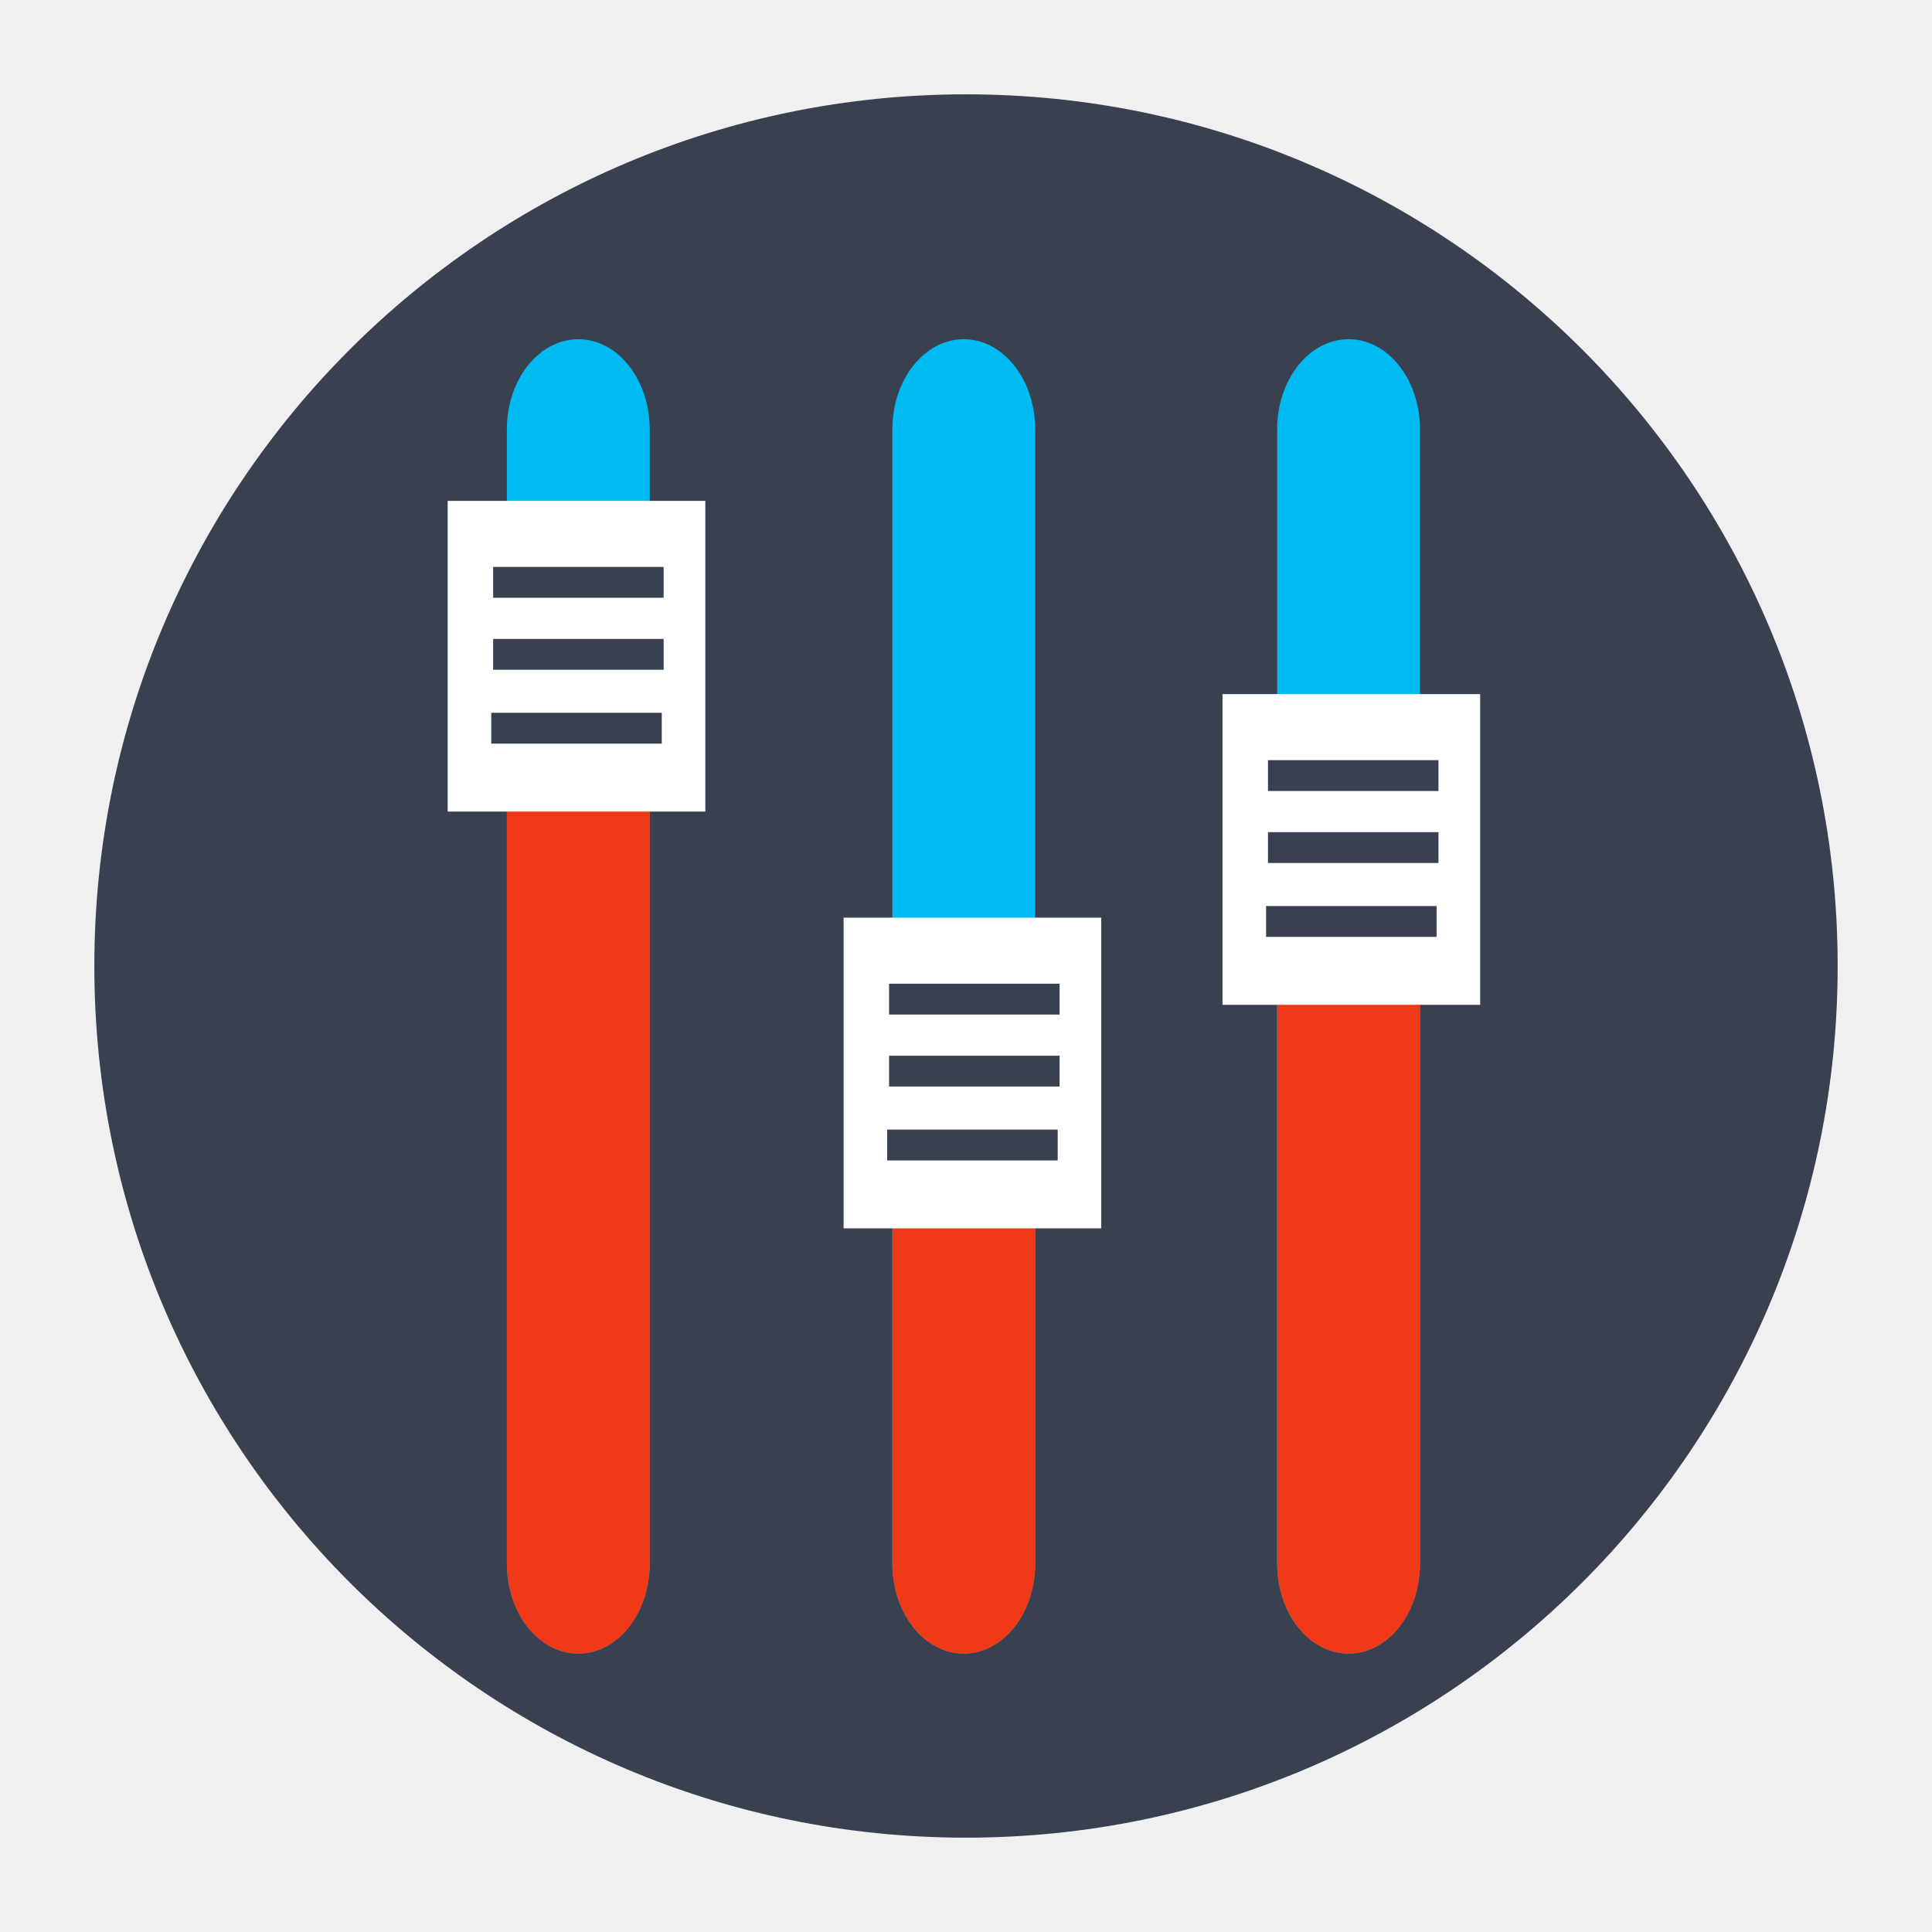
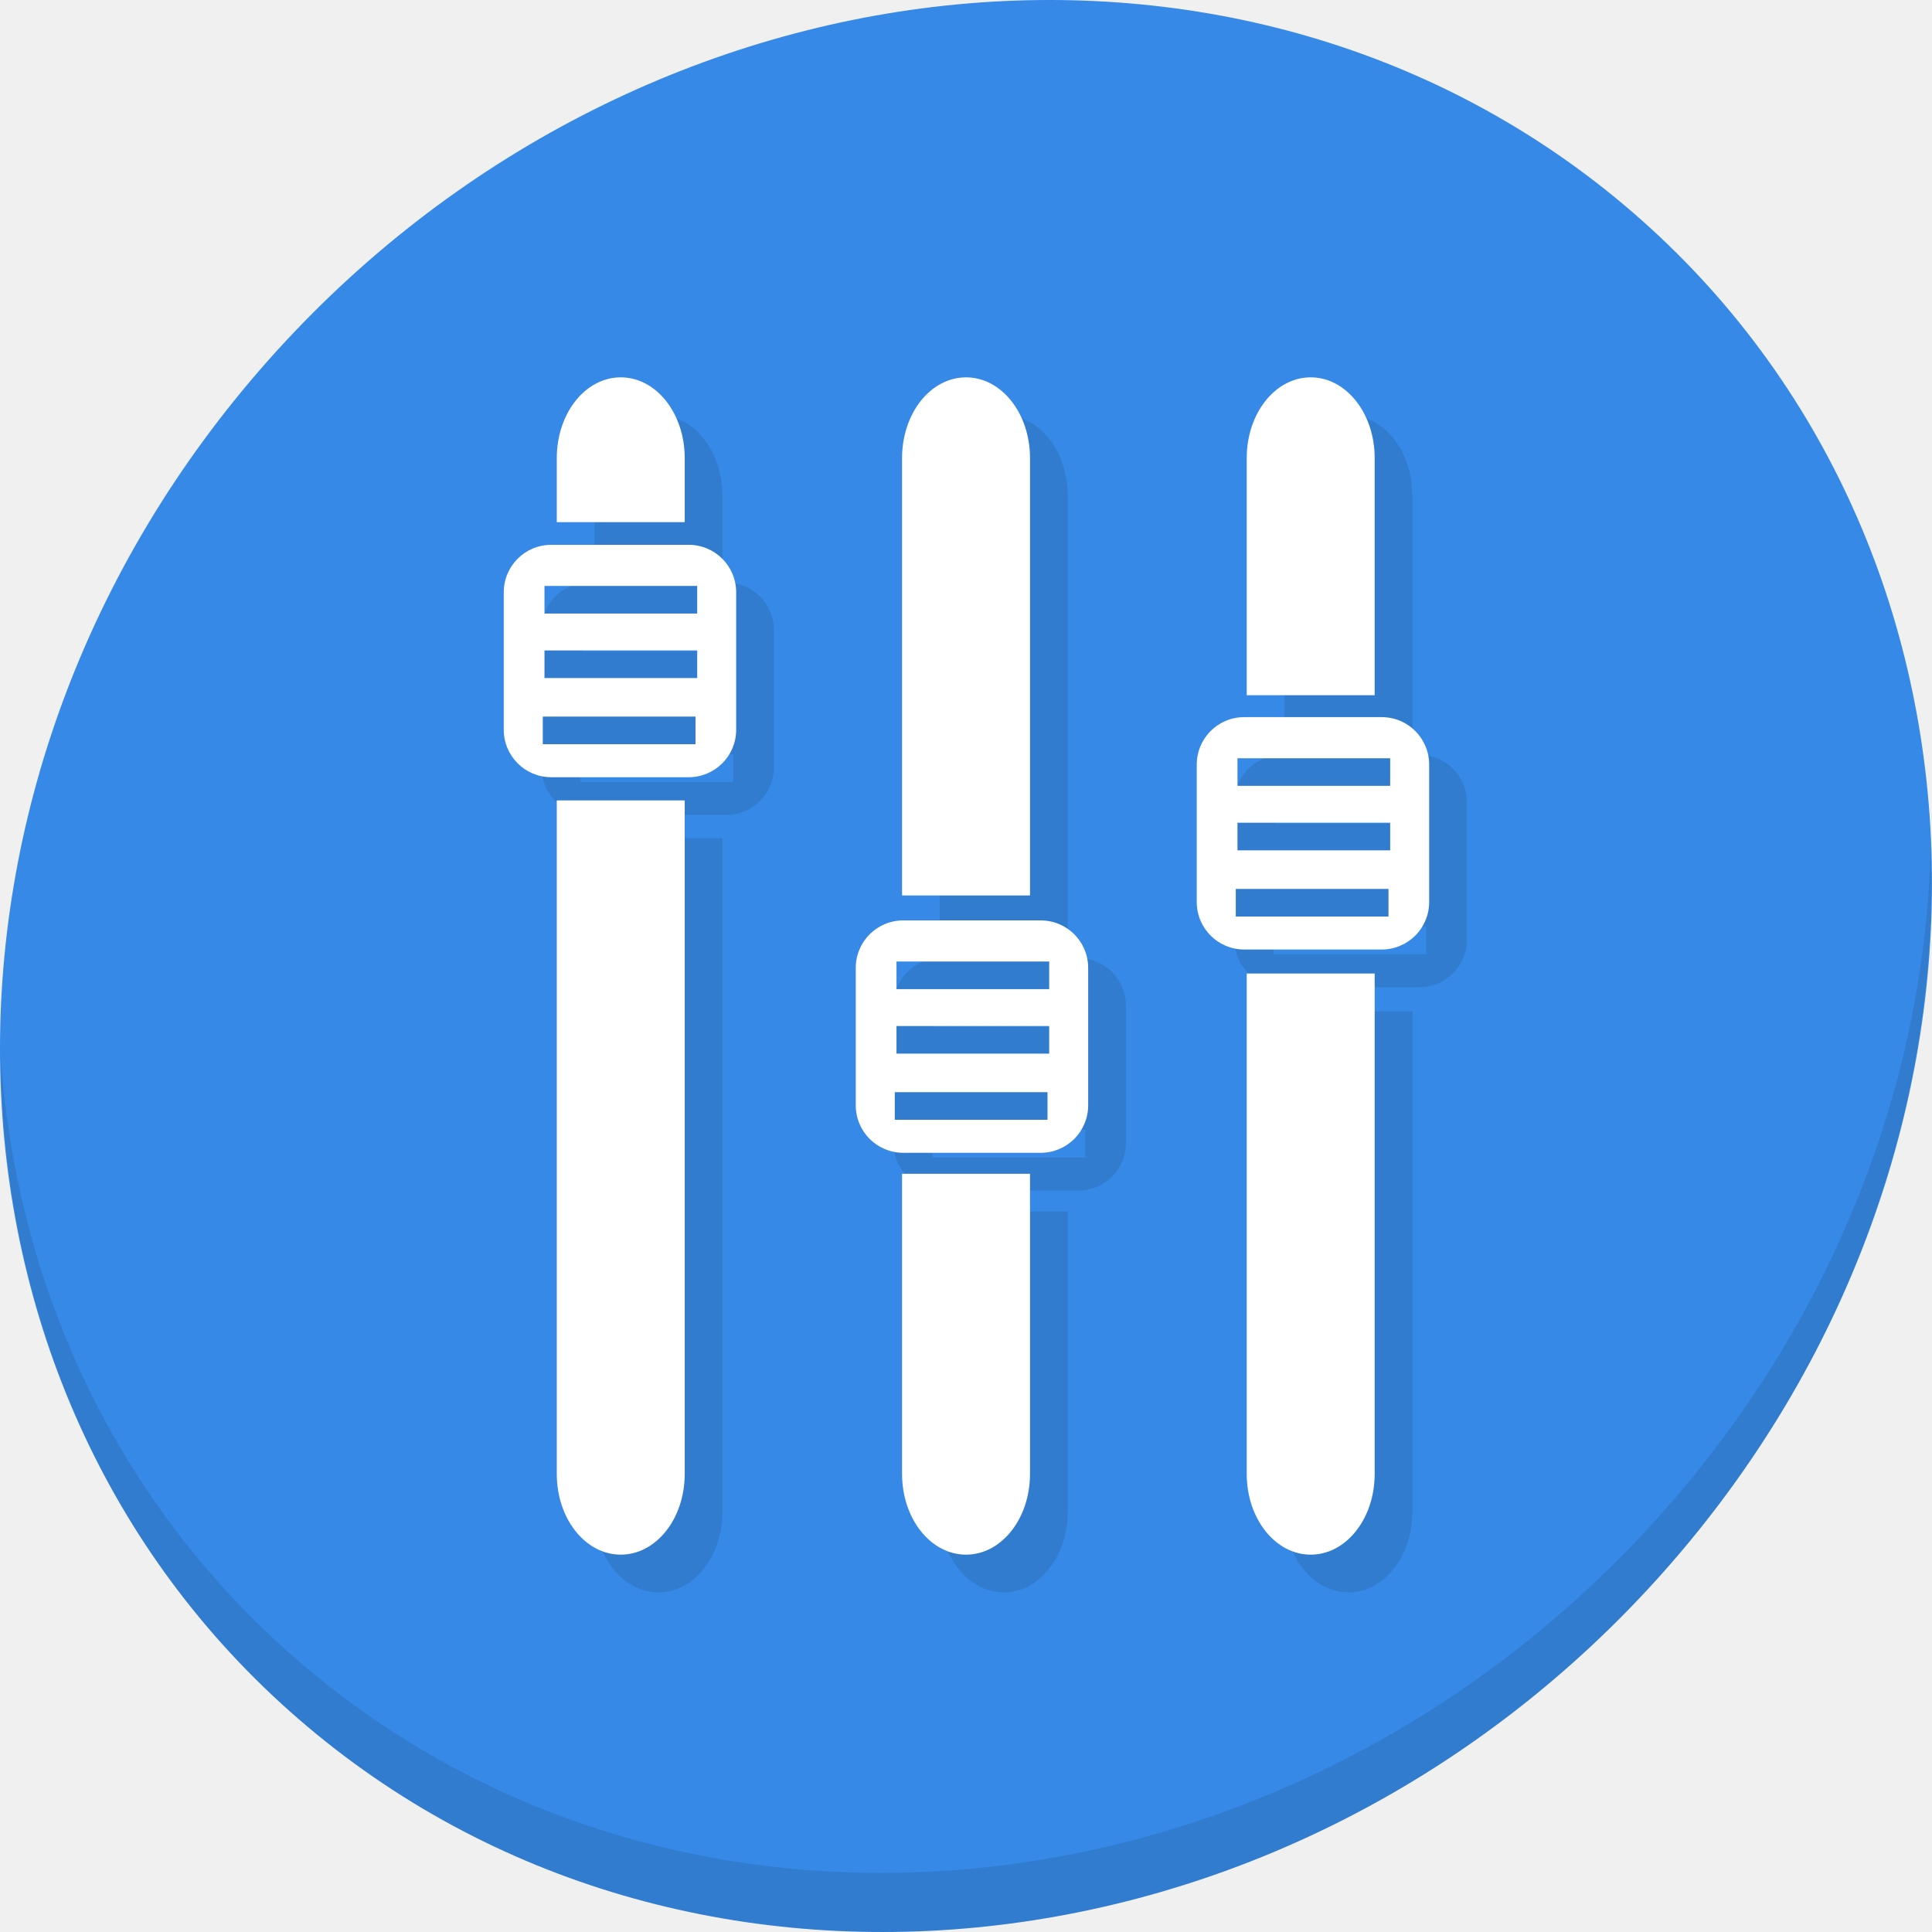
<svg xmlns="http://www.w3.org/2000/svg" id="svg2" version="1.1" width="512" height="512" viewBox="0 0 512 512">
  <defs id="defs6" />
-   <g id="g4219">
-     <circle r="231" cy="256" cx="256" id="path881" style="opacity:1;fill:#394050;fill-opacity:1;stroke:none;stroke-width:0.899;stroke-linecap:round;stroke-miterlimit:4;stroke-dasharray:none;stroke-opacity:1" />
-     <rect ry="23.876" y="89.895" x="338.46" height="348.326" width="37.853" id="rect2982-6" style="fill:#00bbf2;fill-opacity:1;fill-rule:evenodd;stroke:none;stroke-width:0.796" />
-     <rect ry="23.876" y="89.895" x="236.484" height="348.326" width="37.853" id="rect2982-6-3" style="fill:#00bbf2;fill-opacity:1;fill-rule:evenodd;stroke:none;stroke-width:0.796" />
-     <rect ry="23.876" y="89.895" x="134.327" height="348.326" width="37.853" id="rect2982-6-6" style="fill:#00bbf2;fill-opacity:1;fill-rule:evenodd;stroke:none;stroke-width:0.796" />
-     <path id="rect4171" d="M 134.326 174.076 L 134.326 414.346 C 134.326 427.573 142.767 438.223 153.252 438.223 C 163.737 438.223 172.18 427.573 172.18 414.346 L 172.18 174.076 L 134.326 174.076 z " style="fill:#f03916;fill-opacity:1;stroke:none;stroke-width:70;stroke-linecap:round;stroke-miterlimit:4;stroke-dasharray:none;stroke-opacity:1" />
-     <rect ry="0" y="132.739" x="118.638" height="82.337" width="68.279" id="rect3002" style="fill:#ffffff;fill-opacity:1;stroke:none" />
-     <path id="path3772" d="m 130.688,150.242 0,8.17 45.184,0 0,-8.17 -45.184,0 z" style="color:#000000;font-style:normal;font-variant:normal;font-weight:normal;font-stretch:normal;font-size:medium;line-height:normal;font-family:sans-serif;text-indent:0;text-align:start;text-decoration:none;text-decoration-line:none;text-decoration-style:solid;text-decoration-color:#000000;letter-spacing:normal;word-spacing:normal;text-transform:none;direction:ltr;block-progression:tb;writing-mode:lr-tb;baseline-shift:baseline;text-anchor:start;white-space:normal;clip-rule:nonzero;display:inline;overflow:visible;visibility:visible;opacity:1;isolation:auto;mix-blend-mode:normal;color-interpolation:sRGB;color-interpolation-filters:linearRGB;solid-color:#000000;solid-opacity:1;fill:#394050;fill-opacity:1;fill-rule:nonzero;stroke:none;stroke-width:8.171;stroke-linecap:butt;stroke-linejoin:miter;stroke-miterlimit:4;stroke-dasharray:none;stroke-dashoffset:0;stroke-opacity:1;color-rendering:auto;image-rendering:auto;shape-rendering:auto;text-rendering:auto;enable-background:accumulate" />
-     <path id="path3772-3" d="m 130.688,169.32 0,8.17 45.184,0 0,-8.17 -45.184,0 z" style="color:#000000;font-style:normal;font-variant:normal;font-weight:normal;font-stretch:normal;font-size:medium;line-height:normal;font-family:sans-serif;text-indent:0;text-align:start;text-decoration:none;text-decoration-line:none;text-decoration-style:solid;text-decoration-color:#000000;letter-spacing:normal;word-spacing:normal;text-transform:none;direction:ltr;block-progression:tb;writing-mode:lr-tb;baseline-shift:baseline;text-anchor:start;white-space:normal;clip-rule:nonzero;display:inline;overflow:visible;visibility:visible;opacity:1;isolation:auto;mix-blend-mode:normal;color-interpolation:sRGB;color-interpolation-filters:linearRGB;solid-color:#000000;solid-opacity:1;fill:#394050;fill-opacity:1;fill-rule:nonzero;stroke:none;stroke-width:8.171;stroke-linecap:butt;stroke-linejoin:miter;stroke-miterlimit:4;stroke-dasharray:none;stroke-dashoffset:0;stroke-opacity:1;color-rendering:auto;image-rendering:auto;shape-rendering:auto;text-rendering:auto;enable-background:accumulate" />
-     <path id="path3772-6" d="m 130.186,188.9 0,8.17 45.184,0 0,-8.17 -45.184,0 z" style="color:#000000;font-style:normal;font-variant:normal;font-weight:normal;font-stretch:normal;font-size:medium;line-height:normal;font-family:sans-serif;text-indent:0;text-align:start;text-decoration:none;text-decoration-line:none;text-decoration-style:solid;text-decoration-color:#000000;letter-spacing:normal;word-spacing:normal;text-transform:none;direction:ltr;block-progression:tb;writing-mode:lr-tb;baseline-shift:baseline;text-anchor:start;white-space:normal;clip-rule:nonzero;display:inline;overflow:visible;visibility:visible;opacity:1;isolation:auto;mix-blend-mode:normal;color-interpolation:sRGB;color-interpolation-filters:linearRGB;solid-color:#000000;solid-opacity:1;fill:#394050;fill-opacity:1;fill-rule:nonzero;stroke:none;stroke-width:8.171;stroke-linecap:butt;stroke-linejoin:miter;stroke-miterlimit:4;stroke-dasharray:none;stroke-dashoffset:0;stroke-opacity:1;color-rendering:auto;image-rendering:auto;shape-rendering:auto;text-rendering:auto;enable-background:accumulate" />
-     <path id="rect4177" d="M 236.484 299.416 L 236.484 414.346 C 236.484 427.573 244.925 438.223 255.41 438.223 C 265.895 438.223 274.336 427.573 274.336 414.346 L 274.336 299.416 L 236.484 299.416 z " style="fill:#f03916;fill-opacity:1;stroke:none;stroke-width:70;stroke-linecap:round;stroke-miterlimit:4;stroke-dasharray:none;stroke-opacity:1" />
-     <rect ry="0" y="243.191" x="223.567" height="82.337" width="68.279" id="rect3002-5" style="fill:#ffffff;fill-opacity:1;stroke:none" />
-     <path id="path3772-35" d="m 235.615,260.693 0,8.172 45.186,0 0,-8.172 -45.186,0 z" style="color:#000000;font-style:normal;font-variant:normal;font-weight:normal;font-stretch:normal;font-size:medium;line-height:normal;font-family:sans-serif;text-indent:0;text-align:start;text-decoration:none;text-decoration-line:none;text-decoration-style:solid;text-decoration-color:#000000;letter-spacing:normal;word-spacing:normal;text-transform:none;direction:ltr;block-progression:tb;writing-mode:lr-tb;baseline-shift:baseline;text-anchor:start;white-space:normal;clip-rule:nonzero;display:inline;overflow:visible;visibility:visible;opacity:1;isolation:auto;mix-blend-mode:normal;color-interpolation:sRGB;color-interpolation-filters:linearRGB;solid-color:#000000;solid-opacity:1;fill:#394050;fill-opacity:1;fill-rule:nonzero;stroke:none;stroke-width:8.171;stroke-linecap:butt;stroke-linejoin:miter;stroke-miterlimit:4;stroke-dasharray:none;stroke-dashoffset:0;stroke-opacity:1;color-rendering:auto;image-rendering:auto;shape-rendering:auto;text-rendering:auto;enable-background:accumulate" />
-     <path id="path3772-3-6" d="m 235.615,279.771 0,8.172 45.186,0 0,-8.172 -45.186,0 z" style="color:#000000;font-style:normal;font-variant:normal;font-weight:normal;font-stretch:normal;font-size:medium;line-height:normal;font-family:sans-serif;text-indent:0;text-align:start;text-decoration:none;text-decoration-line:none;text-decoration-style:solid;text-decoration-color:#000000;letter-spacing:normal;word-spacing:normal;text-transform:none;direction:ltr;block-progression:tb;writing-mode:lr-tb;baseline-shift:baseline;text-anchor:start;white-space:normal;clip-rule:nonzero;display:inline;overflow:visible;visibility:visible;opacity:1;isolation:auto;mix-blend-mode:normal;color-interpolation:sRGB;color-interpolation-filters:linearRGB;solid-color:#000000;solid-opacity:1;fill:#394050;fill-opacity:1;fill-rule:nonzero;stroke:none;stroke-width:8.171;stroke-linecap:butt;stroke-linejoin:miter;stroke-miterlimit:4;stroke-dasharray:none;stroke-dashoffset:0;stroke-opacity:1;color-rendering:auto;image-rendering:auto;shape-rendering:auto;text-rendering:auto;enable-background:accumulate" />
-     <path id="path3772-6-2" d="m 235.113,299.352 0,8.172 45.186,0 0,-8.172 -45.186,0 z" style="color:#000000;font-style:normal;font-variant:normal;font-weight:normal;font-stretch:normal;font-size:medium;line-height:normal;font-family:sans-serif;text-indent:0;text-align:start;text-decoration:none;text-decoration-line:none;text-decoration-style:solid;text-decoration-color:#000000;letter-spacing:normal;word-spacing:normal;text-transform:none;direction:ltr;block-progression:tb;writing-mode:lr-tb;baseline-shift:baseline;text-anchor:start;white-space:normal;clip-rule:nonzero;display:inline;overflow:visible;visibility:visible;opacity:1;isolation:auto;mix-blend-mode:normal;color-interpolation:sRGB;color-interpolation-filters:linearRGB;solid-color:#000000;solid-opacity:1;fill:#394050;fill-opacity:1;fill-rule:nonzero;stroke:none;stroke-width:8.171;stroke-linecap:butt;stroke-linejoin:miter;stroke-miterlimit:4;stroke-dasharray:none;stroke-dashoffset:0;stroke-opacity:1;color-rendering:auto;image-rendering:auto;shape-rendering:auto;text-rendering:auto;enable-background:accumulate" />
-     <path id="rect4183" d="M 344.596 240.432 C 342.472 240.432 340.416 240.711 338.459 241.227 L 338.459 414.346 C 338.459 427.573 346.902 438.223 357.387 438.223 C 367.872 438.223 376.312 427.573 376.312 414.346 L 376.312 240.432 L 344.596 240.432 z " style="fill:#f03916;fill-opacity:1;stroke:none;stroke-width:70;stroke-linecap:round;stroke-miterlimit:4;stroke-dasharray:none;stroke-opacity:1" />
-     <rect ry="0" y="183.948" x="323.978" height="82.337" width="68.279" id="rect3002-1" style="fill:#ffffff;fill-opacity:1;stroke:none" />
-     <path id="path3772-2" d="m 336.027,201.451 0,8.172 45.184,0 0,-8.172 -45.184,0 z" style="color:#000000;font-style:normal;font-variant:normal;font-weight:normal;font-stretch:normal;font-size:medium;line-height:normal;font-family:sans-serif;text-indent:0;text-align:start;text-decoration:none;text-decoration-line:none;text-decoration-style:solid;text-decoration-color:#000000;letter-spacing:normal;word-spacing:normal;text-transform:none;direction:ltr;block-progression:tb;writing-mode:lr-tb;baseline-shift:baseline;text-anchor:start;white-space:normal;clip-rule:nonzero;display:inline;overflow:visible;visibility:visible;opacity:1;isolation:auto;mix-blend-mode:normal;color-interpolation:sRGB;color-interpolation-filters:linearRGB;solid-color:#000000;solid-opacity:1;fill:#394050;fill-opacity:1;fill-rule:nonzero;stroke:none;stroke-width:8.171;stroke-linecap:butt;stroke-linejoin:miter;stroke-miterlimit:4;stroke-dasharray:none;stroke-dashoffset:0;stroke-opacity:1;color-rendering:auto;image-rendering:auto;shape-rendering:auto;text-rendering:auto;enable-background:accumulate" />
-     <path id="path3772-3-7" d="m 336.027,220.529 0,8.172 45.184,0 0,-8.172 -45.184,0 z" style="color:#000000;font-style:normal;font-variant:normal;font-weight:normal;font-stretch:normal;font-size:medium;line-height:normal;font-family:sans-serif;text-indent:0;text-align:start;text-decoration:none;text-decoration-line:none;text-decoration-style:solid;text-decoration-color:#000000;letter-spacing:normal;word-spacing:normal;text-transform:none;direction:ltr;block-progression:tb;writing-mode:lr-tb;baseline-shift:baseline;text-anchor:start;white-space:normal;clip-rule:nonzero;display:inline;overflow:visible;visibility:visible;opacity:1;isolation:auto;mix-blend-mode:normal;color-interpolation:sRGB;color-interpolation-filters:linearRGB;solid-color:#000000;solid-opacity:1;fill:#394050;fill-opacity:1;fill-rule:nonzero;stroke:none;stroke-width:8.171;stroke-linecap:butt;stroke-linejoin:miter;stroke-miterlimit:4;stroke-dasharray:none;stroke-dashoffset:0;stroke-opacity:1;color-rendering:auto;image-rendering:auto;shape-rendering:auto;text-rendering:auto;enable-background:accumulate" />
-     <path id="path3772-6-0" d="m 335.525,240.109 0,8.172 45.184,0 0,-8.172 -45.184,0 z" style="color:#000000;font-style:normal;font-variant:normal;font-weight:normal;font-stretch:normal;font-size:medium;line-height:normal;font-family:sans-serif;text-indent:0;text-align:start;text-decoration:none;text-decoration-line:none;text-decoration-style:solid;text-decoration-color:#000000;letter-spacing:normal;word-spacing:normal;text-transform:none;direction:ltr;block-progression:tb;writing-mode:lr-tb;baseline-shift:baseline;text-anchor:start;white-space:normal;clip-rule:nonzero;display:inline;overflow:visible;visibility:visible;opacity:1;isolation:auto;mix-blend-mode:normal;color-interpolation:sRGB;color-interpolation-filters:linearRGB;solid-color:#000000;solid-opacity:1;fill:#394050;fill-opacity:1;fill-rule:nonzero;stroke:none;stroke-width:8.171;stroke-linecap:butt;stroke-linejoin:miter;stroke-miterlimit:4;stroke-dasharray:none;stroke-dashoffset:0;stroke-opacity:1;color-rendering:auto;image-rendering:auto;shape-rendering:auto;text-rendering:auto;enable-background:accumulate" />
+   <g id="g910" transform="scale(0.999999,1)">
+     <path style="fill:#3689e6;fill-opacity:1;stroke-width:11.11" d="m 432.914,56.474 c 102.193,88.575 105.827,249.7 8.117,359.899 C 343.32,526.572 181.28,544.101 79.087,455.526 -23.106,366.951 -26.74,205.826 70.97,95.627 168.68,-14.572 330.721,-32.101 432.914,56.474 Z" id="path911" />
+     <g id="g915" transform="matrix(8.044786,6.972729,-7.691881,8.675045,247.5303,-119.5466)">
+       <path id="path913" d="m 40.03,7.531 c 3.712,4.084 5.969,9.514 5.969,15.469 0,12.703 -10.297,23 -23,23 C 17.045,46 11.615,43.744 7.53,40.031 11.708,44.322 17.54,47 23.999,47 c 12.703,0 23,-10.298 23,-23 0,-6.462 -2.677,-12.291 -6.969,-16.469 z" style="opacity:0.1" />
+     </g>
+     <g transform="translate(10,10)" style="fill:#317ccf;fill-opacity:1" id="g891">
+       <path id="path879" d="m 347.35,100 c -9.392,0 -16.953,9.539 -16.953,21.387 v 62.857 h 33.906 V 121.387 C 364.303,109.539 356.741,100 347.35,100 Z m -16.953,157.994 v 132.619 c 0,11.848 7.561,21.387 16.953,21.387 9.392,0 16.953,-9.539 16.953,-21.387 V 257.994 Z" style="fill:#317ccf;fill-opacity:1;fill-rule:evenodd;stroke:none;stroke-width:0.713" />
+       <path id="path881" d="m 256.008,100 c -9.392,0 -16.951,9.539 -16.951,21.387 v 115.922 h 33.904 V 121.387 C 272.961,109.539 265.399,100 256.008,100 Z m -16.951,211.059 v 79.555 c 0,11.848 7.559,21.387 16.951,21.387 9.392,0 16.953,-9.539 16.953,-21.387 v -79.555 z" style="fill:#317ccf;fill-opacity:1;fill-rule:evenodd;stroke:none;stroke-width:0.713" />
+       <path id="path883" d="m 164.506,100 c -9.392,0 -16.953,9.539 -16.953,21.387 V 138.375 h 33.904 V 121.387 C 181.457,109.539 173.898,100 164.506,100 Z m -16.953,112.125 v 178.488 c 0,11.848 7.561,21.387 16.953,21.387 9.392,0 16.951,-9.539 16.951,-21.387 V 212.125 Z" style="fill:#317ccf;fill-opacity:1;fill-rule:evenodd;stroke:none;stroke-width:0.713" />
+       <path id="path885" d="m 146.1,144.383 c -6.98,0 -12.6,5.62 -12.6,12.6 v 36.387 c 0,6.98 5.62,12.6 12.6,12.6 h 36.395 c 6.98,0 12.6,-5.62 12.6,-12.6 v -36.387 c 0,-6.98 -5.62,-12.6 -12.6,-12.6 z m -1.807,10.898 h 40.471 v 7.318 h -40.471 z m 0,17.09 h 40.471 v 7.318 h -40.471 z m -0.449,17.537 h 40.471 v 7.318 h -40.471 z" style="fill:#317ccf;fill-opacity:1;stroke:none;stroke-width:0.896" />
+       <path style="fill:#317ccf;fill-opacity:1;stroke:none;stroke-width:0.896" d="m 239.384,243.917 c -6.98,0 -12.6,5.62 -12.6,12.6 v 36.387 c 0,6.98 5.62,12.6 12.6,12.6 h 36.395 c 6.98,0 12.6,-5.62 12.6,-12.6 v -36.387 c 0,-6.98 -5.62,-12.6 -12.6,-12.6 z m -1.807,10.898 h 40.471 v 7.318 h -40.471 z m 0,17.09 h 40.471 v 7.318 h -40.471 z m -0.449,17.537 h 40.471 v 7.318 h -40.471 z" id="path887" />
+       <path id="path889" d="m 329.75,190.045 c -6.98,0 -12.6,5.62 -12.6,12.6 v 36.387 c 0,6.98 5.62,12.6 12.6,12.6 h 36.395 c 6.98,0 12.6,-5.62 12.6,-12.6 v -36.387 c 0,-6.98 -5.62,-12.6 -12.6,-12.6 z m -1.807,10.898 h 40.471 v 7.318 h -40.471 z m 0,17.09 h 40.471 v 7.318 h -40.471 z m -0.449,17.537 h 40.471 v 7.318 h -40.471 z" style="fill:#317ccf;fill-opacity:1;stroke:none;stroke-width:0.896" />
+     </g>
+     <g id="g877">
+       <path style="fill:#ffffff;fill-opacity:1;fill-rule:evenodd;stroke:none;stroke-width:0.713" d="m 347.35,100 c -9.392,0 -16.953,9.539 -16.953,21.387 v 62.857 h 33.906 V 121.387 C 364.303,109.539 356.741,100 347.35,100 Z m -16.953,157.994 v 132.619 c 0,11.848 7.561,21.387 16.953,21.387 9.392,0 16.953,-9.539 16.953,-21.387 V 257.994 Z" id="rect2982-6" />
+       <path style="fill:#ffffff;fill-opacity:1;fill-rule:evenodd;stroke:none;stroke-width:0.713" d="m 256.008,100 c -9.392,0 -16.951,9.539 -16.951,21.387 v 115.922 h 33.904 V 121.387 C 272.961,109.539 265.399,100 256.008,100 Z m -16.951,211.059 v 79.555 c 0,11.848 7.559,21.387 16.951,21.387 9.392,0 16.953,-9.539 16.953,-21.387 v -79.555 z" id="rect2982-6-3" />
+       <path style="fill:#ffffff;fill-opacity:1;fill-rule:evenodd;stroke:none;stroke-width:0.713" d="m 164.506,100 c -9.392,0 -16.953,9.539 -16.953,21.387 V 138.375 h 33.904 V 121.387 C 181.457,109.539 173.898,100 164.506,100 Z m -16.953,112.125 v 178.488 c 0,11.848 7.561,21.387 16.953,21.387 9.392,0 16.951,-9.539 16.951,-21.387 V 212.125 Z" id="rect2982-6-6" />
+       <path style="fill:#ffffff;fill-opacity:1;stroke:none;stroke-width:0.896" d="m 146.1,144.383 c -6.98,0 -12.6,5.62 -12.6,12.6 v 36.387 c 0,6.98 5.62,12.6 12.6,12.6 h 36.395 c 6.98,0 12.6,-5.62 12.6,-12.6 v -36.387 c 0,-6.98 -5.62,-12.6 -12.6,-12.6 z m -1.807,10.898 h 40.471 v 7.318 h -40.471 z m 0,17.09 h 40.471 v 7.318 h -40.471 z m -0.449,17.537 h 40.471 v 7.318 h -40.471 z" id="rect3002" />
+       <path id="path867" d="m 239.384,243.917 c -6.98,0 -12.6,5.62 -12.6,12.6 v 36.387 c 0,6.98 5.62,12.6 12.6,12.6 h 36.395 c 6.98,0 12.6,-5.62 12.6,-12.6 v -36.387 c 0,-6.98 -5.62,-12.6 -12.6,-12.6 z m -1.807,10.898 h 40.471 v 7.318 h -40.471 z m 0,17.09 h 40.471 v 7.318 h -40.471 z m -0.449,17.537 h 40.471 v 7.318 h -40.471 z" style="fill:#ffffff;fill-opacity:1;stroke:none;stroke-width:0.896" />
+       <path style="fill:#ffffff;fill-opacity:1;stroke:none;stroke-width:0.896" d="m 329.75,190.045 c -6.98,0 -12.6,5.62 -12.6,12.6 v 36.387 c 0,6.98 5.62,12.6 12.6,12.6 h 36.395 c 6.98,0 12.6,-5.62 12.6,-12.6 v -36.387 c 0,-6.98 -5.62,-12.6 -12.6,-12.6 z m -1.807,10.898 h 40.471 v 7.318 h -40.471 z m 0,17.09 h 40.471 v 7.318 h -40.471 z m -0.449,17.537 h 40.471 v 7.318 h -40.471 z" id="path869" />
+     </g>
  </g>
</svg>
